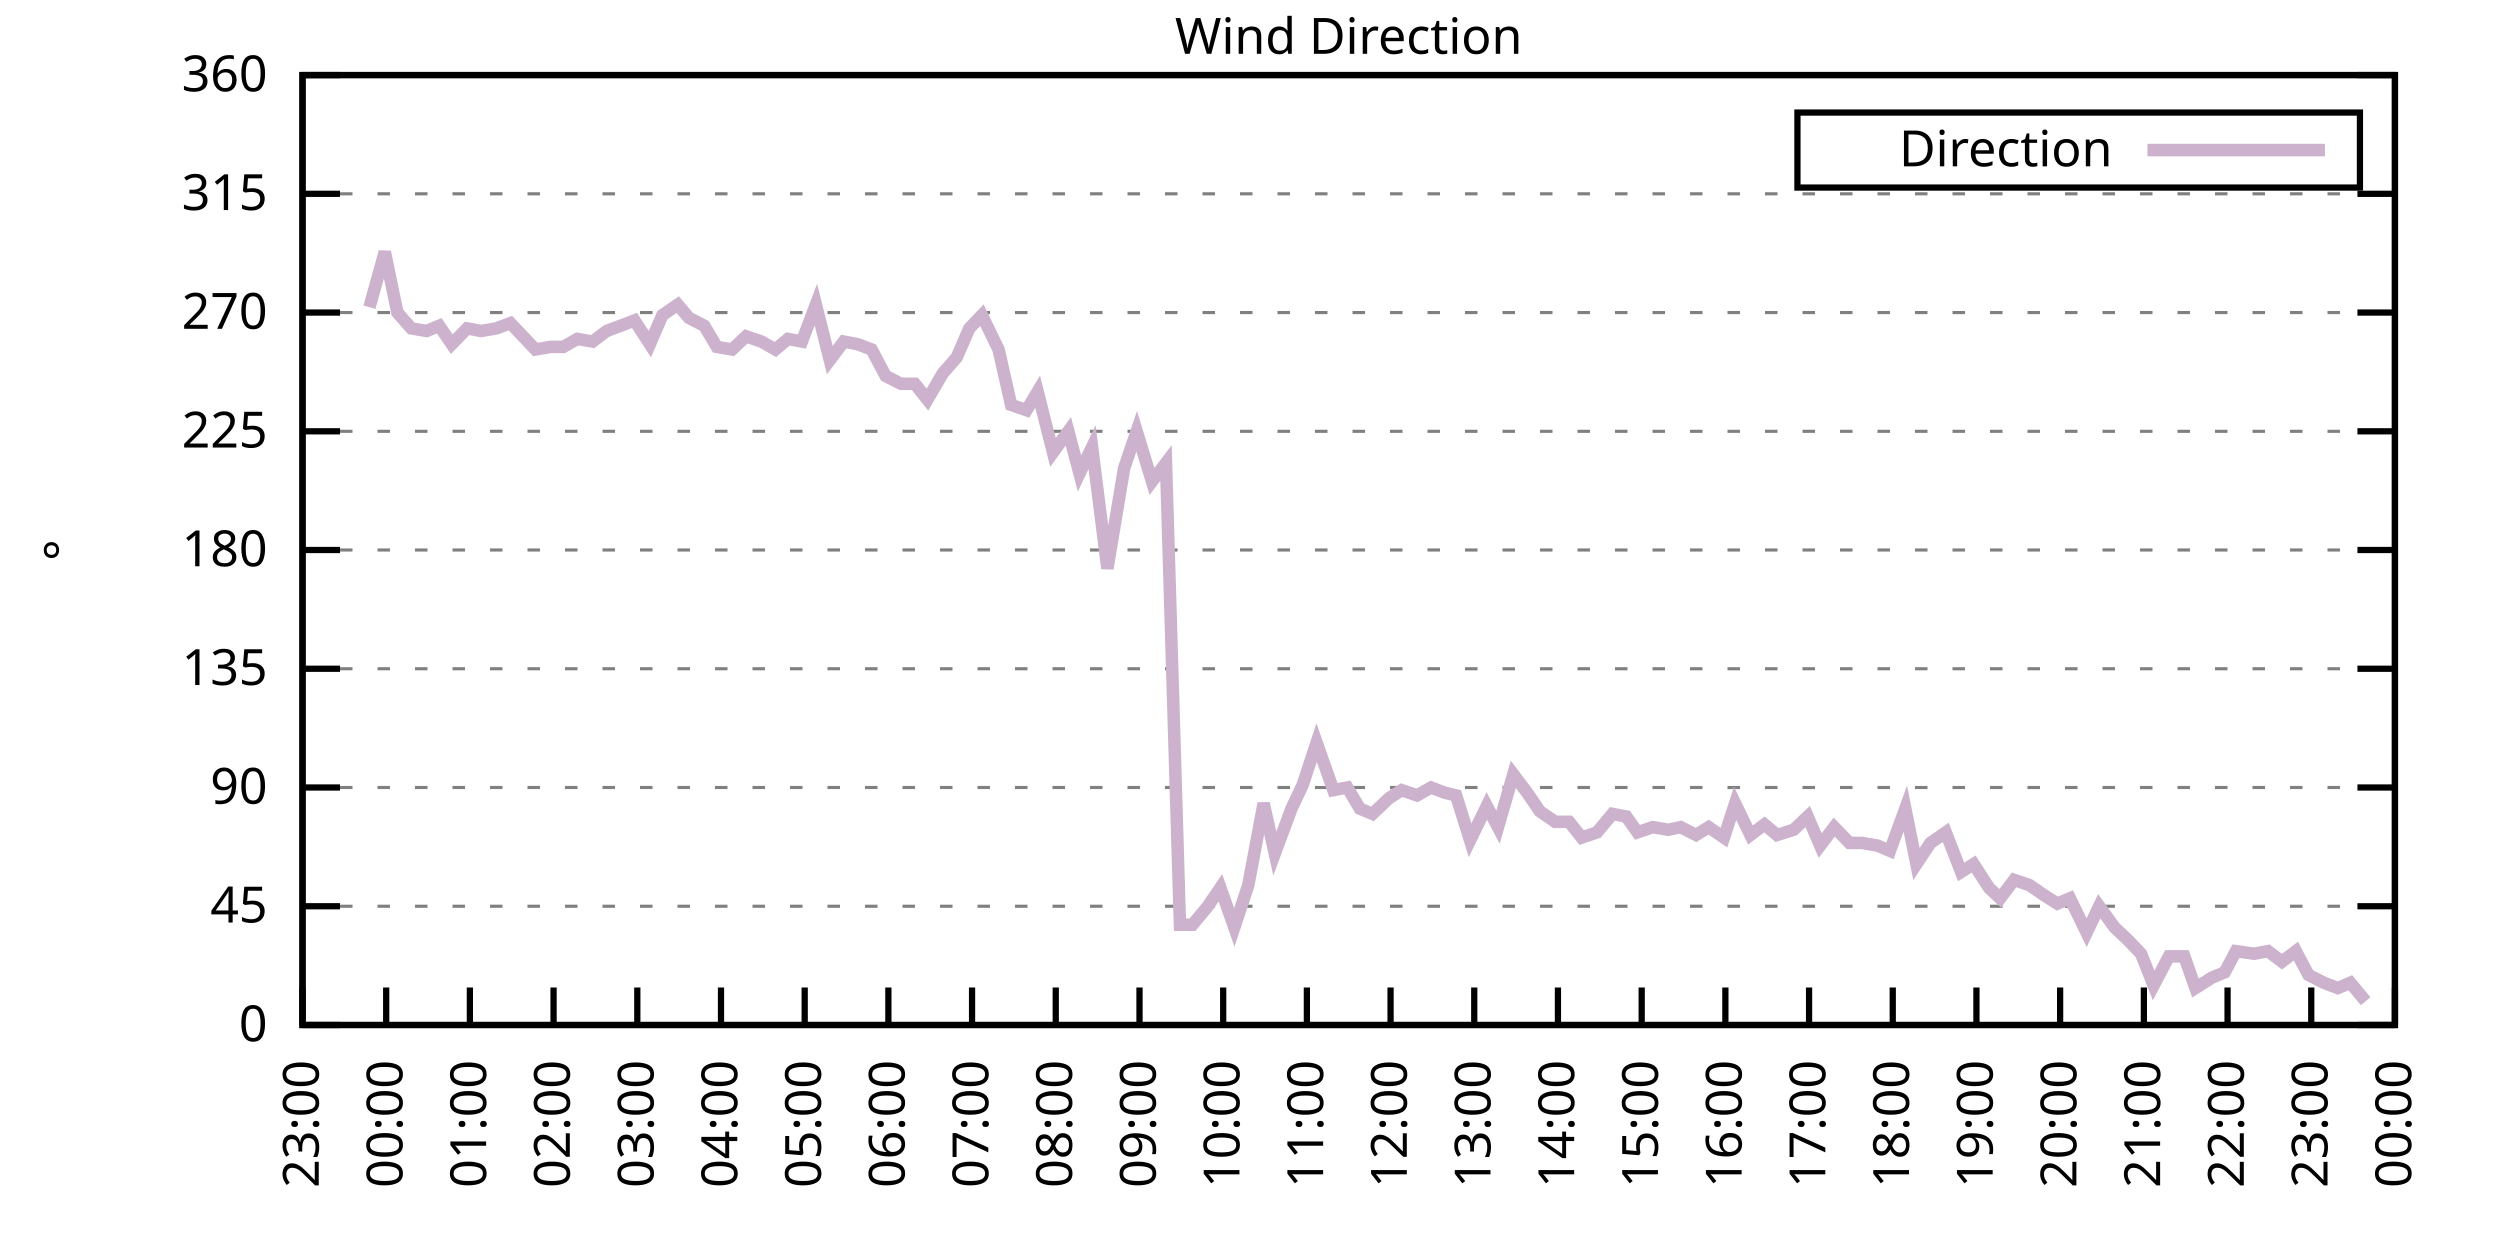
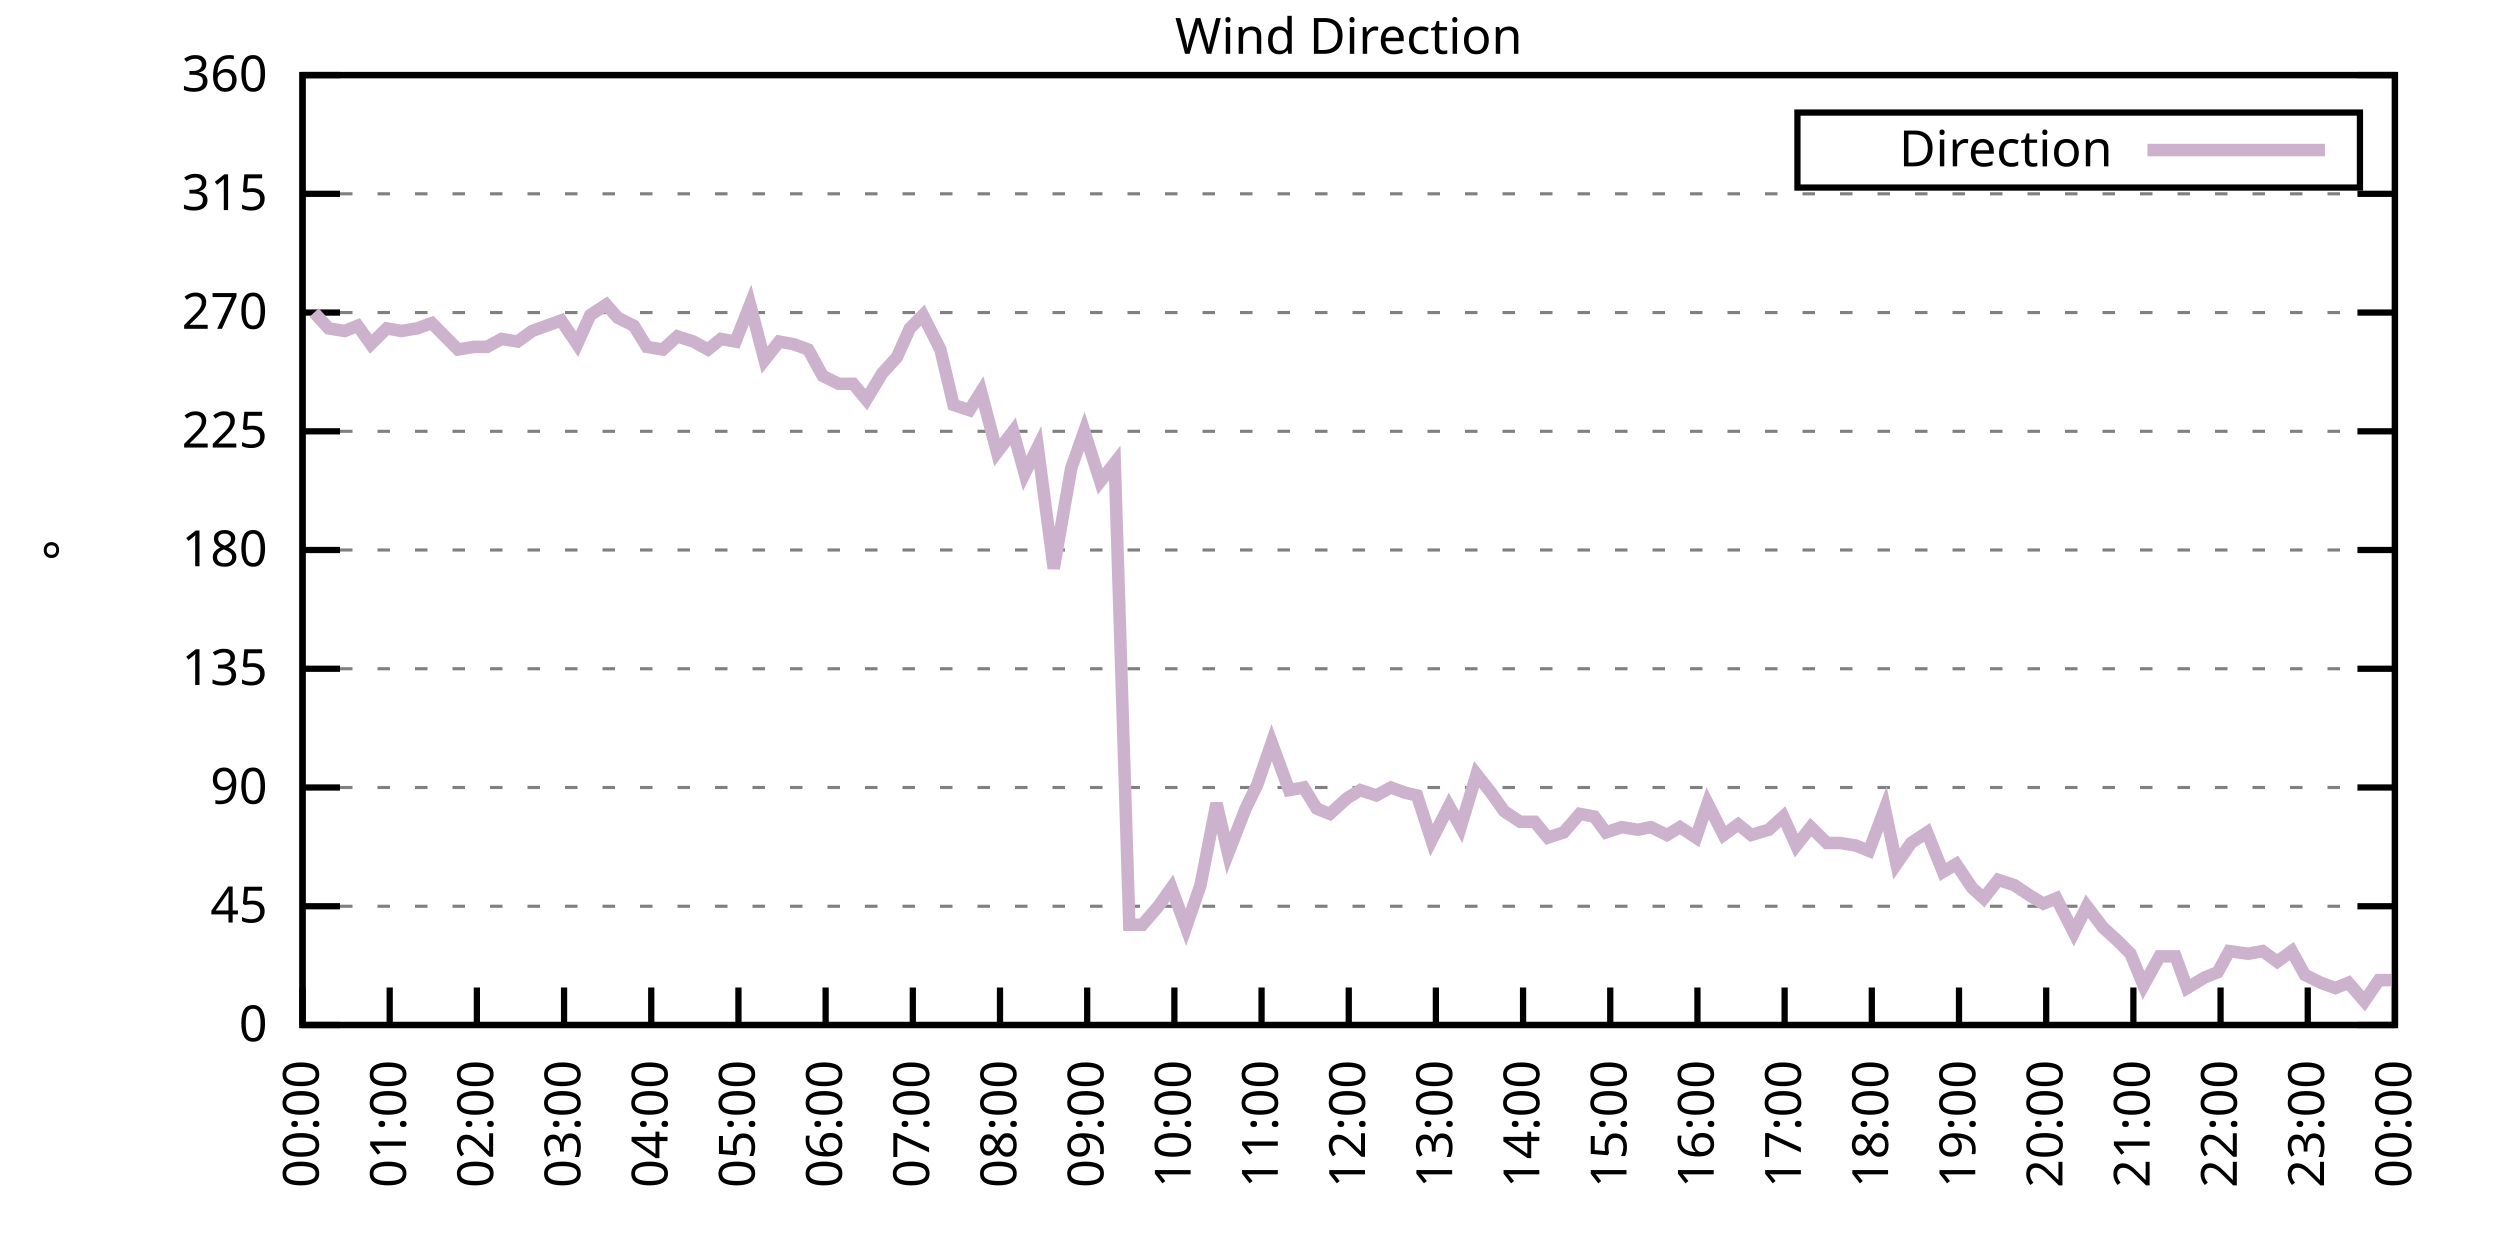
<svg xmlns="http://www.w3.org/2000/svg" xmlns:xlink="http://www.w3.org/1999/xlink" width="400" height="200" viewBox="0 0 400 200">
  <g id="gnuplot_canvas">
    <rect x="0" y="0" width="400" height="200" fill="none" />
    <defs>
      <circle id="gpDot" r="0.5" stroke-width="0.5" stroke="currentColor" />
      <path id="gpPt0" stroke-width="0.333" stroke="currentColor" d="M-1,0 h2 M0,-1 v2" />
      <path id="gpPt1" stroke-width="0.333" stroke="currentColor" d="M-1,-1 L1,1 M1,-1 L-1,1" />
      <path id="gpPt2" stroke-width="0.333" stroke="currentColor" d="M-1,0 L1,0 M0,-1 L0,1 M-1,-1 L1,1 M-1,1 L1,-1" />
      <rect id="gpPt3" stroke-width="0.333" stroke="currentColor" x="-1" y="-1" width="2" height="2" />
      <rect id="gpPt4" stroke-width="0.333" stroke="currentColor" fill="currentColor" x="-1" y="-1" width="2" height="2" />
      <circle id="gpPt5" stroke-width="0.333" stroke="currentColor" cx="0" cy="0" r="1" />
      <use xlink:href="#gpPt5" id="gpPt6" fill="currentColor" stroke="none" />
      <path id="gpPt7" stroke-width="0.333" stroke="currentColor" d="M0,-1.33 L-1.33,0.67 L1.33,0.67 z" />
      <use xlink:href="#gpPt7" id="gpPt8" fill="currentColor" stroke="none" />
      <use xlink:href="#gpPt7" id="gpPt9" stroke="currentColor" transform="rotate(180)" />
      <use xlink:href="#gpPt9" id="gpPt10" fill="currentColor" stroke="none" />
      <use xlink:href="#gpPt3" id="gpPt11" stroke="currentColor" transform="rotate(45)" />
      <use xlink:href="#gpPt11" id="gpPt12" fill="currentColor" stroke="none" />
      <path id="gpPt13" stroke-width="0.333" stroke="currentColor" d="M0,1.330 L1.265,0.411 L0.782,-1.067 L-0.782,-1.076 L-1.265,0.411 z" />
      <use xlink:href="#gpPt13" id="gpPt14" fill="currentColor" stroke="none" />
      <filter id="textbox" filterUnits="objectBoundingBox" x="0" y="0" height="1" width="1">
        <feFlood flood-color="white" flood-opacity="1" result="bgnd" />
        <feComposite in="SourceGraphic" in2="bgnd" operator="atop" />
      </filter>
      <filter id="greybox" filterUnits="objectBoundingBox" x="0" y="0" height="1" width="1">
        <feFlood flood-color="lightgrey" flood-opacity="1" result="grey" />
        <feComposite in="SourceGraphic" in2="grey" operator="atop" />
      </filter>
    </defs>
    <g fill="none" color="white" stroke="currentColor" stroke-width="1.00" stroke-linecap="butt" stroke-linejoin="miter">
</g>
    <g fill="none" color="black" stroke="currentColor" stroke-width="1.00" stroke-linecap="butt" stroke-linejoin="miter">
      <g stroke="none" shape-rendering="crispEdges">
        <polygon fill="rgb(255, 255, 255)" points="48.40,164.00 383.18,164.00 383.18,12.02 48.40,12.02 " />
      </g>
    </g>
    <g fill="none" color="black" stroke="currentColor" stroke-width="1.00" stroke-linecap="butt" stroke-linejoin="miter">
</g>
    <g fill="none" color="black" stroke="black" stroke-width="0.50" stroke-linecap="butt" stroke-linejoin="miter">
</g>
    <g fill="none" color="gray" stroke="currentColor" stroke-width="0.50" stroke-linecap="butt" stroke-linejoin="miter">
      <path stroke="gray" stroke-dasharray="2,4" class="gridline" d="M48.40,164.00 L383.19,164.00  " />
    </g>
    <g fill="none" color="gray" stroke="gray" stroke-width="1.00" stroke-linecap="butt" stroke-linejoin="miter">
</g>
    <g fill="none" color="black" stroke="currentColor" stroke-width="1.00" stroke-linecap="butt" stroke-linejoin="miter">
      <path stroke="black" d="M48.40,164.00 L54.40,164.00 M383.19,164.00 L377.19,164.00  " />
      <g transform="translate(42.80,166.60)" stroke="none" fill="black" font-family="Sans" font-size="8.00" text-anchor="end">
        <text>
          <tspan font-family="Sans"> 0</tspan>
        </text>
      </g>
    </g>
    <g fill="none" color="black" stroke="currentColor" stroke-width="1.00" stroke-linecap="butt" stroke-linejoin="miter">
</g>
    <g fill="none" color="black" stroke="black" stroke-width="0.50" stroke-linecap="butt" stroke-linejoin="miter">
</g>
    <g fill="none" color="gray" stroke="currentColor" stroke-width="0.50" stroke-linecap="butt" stroke-linejoin="miter">
      <path stroke="gray" stroke-dasharray="2,4" class="gridline" d="M48.40,145.00 L383.19,145.00  " />
    </g>
    <g fill="none" color="gray" stroke="gray" stroke-width="1.00" stroke-linecap="butt" stroke-linejoin="miter">
</g>
    <g fill="none" color="black" stroke="currentColor" stroke-width="1.00" stroke-linecap="butt" stroke-linejoin="miter">
      <path stroke="black" d="M48.40,145.00 L54.40,145.00 M383.19,145.00 L377.19,145.00  " />
      <g transform="translate(42.80,147.60)" stroke="none" fill="black" font-family="Sans" font-size="8.00" text-anchor="end">
        <text>
          <tspan font-family="Sans"> 45</tspan>
        </text>
      </g>
    </g>
    <g fill="none" color="black" stroke="currentColor" stroke-width="1.00" stroke-linecap="butt" stroke-linejoin="miter">
</g>
    <g fill="none" color="black" stroke="black" stroke-width="0.50" stroke-linecap="butt" stroke-linejoin="miter">
</g>
    <g fill="none" color="gray" stroke="currentColor" stroke-width="0.50" stroke-linecap="butt" stroke-linejoin="miter">
      <path stroke="gray" stroke-dasharray="2,4" class="gridline" d="M48.40,126.00 L383.19,126.00  " />
    </g>
    <g fill="none" color="gray" stroke="gray" stroke-width="1.00" stroke-linecap="butt" stroke-linejoin="miter">
</g>
    <g fill="none" color="black" stroke="currentColor" stroke-width="1.00" stroke-linecap="butt" stroke-linejoin="miter">
      <path stroke="black" d="M48.40,126.00 L54.40,126.00 M383.19,126.00 L377.19,126.00  " />
      <g transform="translate(42.80,128.60)" stroke="none" fill="black" font-family="Sans" font-size="8.00" text-anchor="end">
        <text>
          <tspan font-family="Sans"> 90</tspan>
        </text>
      </g>
    </g>
    <g fill="none" color="black" stroke="currentColor" stroke-width="1.00" stroke-linecap="butt" stroke-linejoin="miter">
</g>
    <g fill="none" color="black" stroke="black" stroke-width="0.50" stroke-linecap="butt" stroke-linejoin="miter">
</g>
    <g fill="none" color="gray" stroke="currentColor" stroke-width="0.50" stroke-linecap="butt" stroke-linejoin="miter">
      <path stroke="gray" stroke-dasharray="2,4" class="gridline" d="M48.40,107.00 L383.19,107.00  " />
    </g>
    <g fill="none" color="gray" stroke="gray" stroke-width="1.00" stroke-linecap="butt" stroke-linejoin="miter">
</g>
    <g fill="none" color="black" stroke="currentColor" stroke-width="1.00" stroke-linecap="butt" stroke-linejoin="miter">
      <path stroke="black" d="M48.40,107.00 L54.40,107.00 M383.19,107.00 L377.19,107.00  " />
      <g transform="translate(42.80,109.60)" stroke="none" fill="black" font-family="Sans" font-size="8.00" text-anchor="end">
        <text>
          <tspan font-family="Sans"> 135</tspan>
        </text>
      </g>
    </g>
    <g fill="none" color="black" stroke="currentColor" stroke-width="1.00" stroke-linecap="butt" stroke-linejoin="miter">
</g>
    <g fill="none" color="black" stroke="black" stroke-width="0.50" stroke-linecap="butt" stroke-linejoin="miter">
</g>
    <g fill="none" color="gray" stroke="currentColor" stroke-width="0.50" stroke-linecap="butt" stroke-linejoin="miter">
      <path stroke="gray" stroke-dasharray="2,4" class="gridline" d="M48.40,88.00 L383.19,88.00  " />
    </g>
    <g fill="none" color="gray" stroke="gray" stroke-width="1.00" stroke-linecap="butt" stroke-linejoin="miter">
</g>
    <g fill="none" color="black" stroke="currentColor" stroke-width="1.00" stroke-linecap="butt" stroke-linejoin="miter">
      <path stroke="black" d="M48.40,88.00 L54.40,88.00 M383.19,88.00 L377.19,88.00  " />
      <g transform="translate(42.80,90.60)" stroke="none" fill="black" font-family="Sans" font-size="8.00" text-anchor="end">
        <text>
          <tspan font-family="Sans"> 180</tspan>
        </text>
      </g>
    </g>
    <g fill="none" color="black" stroke="currentColor" stroke-width="1.00" stroke-linecap="butt" stroke-linejoin="miter">
</g>
    <g fill="none" color="black" stroke="black" stroke-width="0.50" stroke-linecap="butt" stroke-linejoin="miter">
</g>
    <g fill="none" color="gray" stroke="currentColor" stroke-width="0.50" stroke-linecap="butt" stroke-linejoin="miter">
      <path stroke="gray" stroke-dasharray="2,4" class="gridline" d="M48.40,69.01 L383.19,69.01  " />
    </g>
    <g fill="none" color="gray" stroke="gray" stroke-width="1.00" stroke-linecap="butt" stroke-linejoin="miter">
</g>
    <g fill="none" color="black" stroke="currentColor" stroke-width="1.00" stroke-linecap="butt" stroke-linejoin="miter">
      <path stroke="black" d="M48.40,69.01 L54.40,69.01 M383.19,69.01 L377.19,69.01  " />
      <g transform="translate(42.80,71.61)" stroke="none" fill="black" font-family="Sans" font-size="8.00" text-anchor="end">
        <text>
          <tspan font-family="Sans"> 225</tspan>
        </text>
      </g>
    </g>
    <g fill="none" color="black" stroke="currentColor" stroke-width="1.00" stroke-linecap="butt" stroke-linejoin="miter">
</g>
    <g fill="none" color="black" stroke="black" stroke-width="0.50" stroke-linecap="butt" stroke-linejoin="miter">
</g>
    <g fill="none" color="gray" stroke="currentColor" stroke-width="0.50" stroke-linecap="butt" stroke-linejoin="miter">
      <path stroke="gray" stroke-dasharray="2,4" class="gridline" d="M48.40,50.01 L383.19,50.01  " />
    </g>
    <g fill="none" color="gray" stroke="gray" stroke-width="1.00" stroke-linecap="butt" stroke-linejoin="miter">
</g>
    <g fill="none" color="black" stroke="currentColor" stroke-width="1.00" stroke-linecap="butt" stroke-linejoin="miter">
      <path stroke="black" d="M48.40,50.01 L54.40,50.01 M383.19,50.01 L377.19,50.01  " />
      <g transform="translate(42.80,52.61)" stroke="none" fill="black" font-family="Sans" font-size="8.00" text-anchor="end">
        <text>
          <tspan font-family="Sans"> 270</tspan>
        </text>
      </g>
    </g>
    <g fill="none" color="black" stroke="currentColor" stroke-width="1.00" stroke-linecap="butt" stroke-linejoin="miter">
</g>
    <g fill="none" color="black" stroke="black" stroke-width="0.50" stroke-linecap="butt" stroke-linejoin="miter">
</g>
    <g fill="none" color="gray" stroke="currentColor" stroke-width="0.50" stroke-linecap="butt" stroke-linejoin="miter">
      <path stroke="gray" stroke-dasharray="2,4" class="gridline" d="M48.40,31.01 L383.19,31.01  " />
    </g>
    <g fill="none" color="gray" stroke="gray" stroke-width="1.00" stroke-linecap="butt" stroke-linejoin="miter">
</g>
    <g fill="none" color="black" stroke="currentColor" stroke-width="1.00" stroke-linecap="butt" stroke-linejoin="miter">
      <path stroke="black" d="M48.40,31.01 L54.40,31.01 M383.19,31.01 L377.19,31.01  " />
      <g transform="translate(42.80,33.61)" stroke="none" fill="black" font-family="Sans" font-size="8.00" text-anchor="end">
        <text>
          <tspan font-family="Sans"> 315</tspan>
        </text>
      </g>
    </g>
    <g fill="none" color="black" stroke="currentColor" stroke-width="1.00" stroke-linecap="butt" stroke-linejoin="miter">
</g>
    <g fill="none" color="black" stroke="black" stroke-width="0.50" stroke-linecap="butt" stroke-linejoin="miter">
</g>
    <g fill="none" color="gray" stroke="currentColor" stroke-width="0.50" stroke-linecap="butt" stroke-linejoin="miter">
      <path stroke="gray" stroke-dasharray="2,4" class="gridline" d="M48.40,12.01 L383.19,12.01  " />
    </g>
    <g fill="none" color="gray" stroke="gray" stroke-width="1.00" stroke-linecap="butt" stroke-linejoin="miter">
</g>
    <g fill="none" color="black" stroke="currentColor" stroke-width="1.00" stroke-linecap="butt" stroke-linejoin="miter">
      <path stroke="black" d="M48.40,12.01 L54.40,12.01 M383.19,12.01 L377.19,12.01  " />
      <g transform="translate(42.80,14.61)" stroke="none" fill="black" font-family="Sans" font-size="8.00" text-anchor="end">
        <text>
          <tspan font-family="Sans"> 360</tspan>
        </text>
      </g>
    </g>
    <g fill="none" color="black" stroke="currentColor" stroke-width="1.00" stroke-linecap="butt" stroke-linejoin="miter">
      <path stroke="black" d="M48.40,164.00 L48.40,158.00  " />
      <g transform="translate(51.00,169.60) rotate(270.00)" stroke="none" fill="black" font-family="Sans" font-size="8.00" text-anchor="end">
        <text>
-           <tspan font-family="Sans">23:00</tspan>
-         </text>
-       </g>
-     </g>
-     <g fill="none" color="black" stroke="currentColor" stroke-width="1.00" stroke-linecap="butt" stroke-linejoin="miter">
-       <path stroke="black" d="M61.79,164.00 L61.79,158.00  " />
-       <g transform="translate(64.39,169.60) rotate(270.00)" stroke="none" fill="black" font-family="Sans" font-size="8.00" text-anchor="end">
-         <text>
          <tspan font-family="Sans">00:00</tspan>
        </text>
      </g>
    </g>
    <g fill="none" color="black" stroke="currentColor" stroke-width="1.00" stroke-linecap="butt" stroke-linejoin="miter">
-       <path stroke="black" d="M75.18,164.00 L75.18,158.00  " />
-       <g transform="translate(77.78,169.60) rotate(270.00)" stroke="none" fill="black" font-family="Sans" font-size="8.00" text-anchor="end">
+       <path stroke="black" d="M62.35,164.00 L62.35,158.00  " />
+       <g transform="translate(64.95,169.60) rotate(270.00)" stroke="none" fill="black" font-family="Sans" font-size="8.00" text-anchor="end">
        <text>
          <tspan font-family="Sans">01:00</tspan>
        </text>
      </g>
    </g>
    <g fill="none" color="black" stroke="currentColor" stroke-width="1.00" stroke-linecap="butt" stroke-linejoin="miter">
-       <path stroke="black" d="M88.57,164.00 L88.57,158.00  " />
-       <g transform="translate(91.17,169.60) rotate(270.00)" stroke="none" fill="black" font-family="Sans" font-size="8.00" text-anchor="end">
+       <path stroke="black" d="M76.30,164.00 L76.30,158.00  " />
+       <g transform="translate(78.90,169.60) rotate(270.00)" stroke="none" fill="black" font-family="Sans" font-size="8.00" text-anchor="end">
        <text>
          <tspan font-family="Sans">02:00</tspan>
        </text>
      </g>
    </g>
    <g fill="none" color="black" stroke="currentColor" stroke-width="1.00" stroke-linecap="butt" stroke-linejoin="miter">
-       <path stroke="black" d="M101.97,164.00 L101.97,158.00  " />
-       <g transform="translate(104.57,169.60) rotate(270.00)" stroke="none" fill="black" font-family="Sans" font-size="8.00" text-anchor="end">
+       <path stroke="black" d="M90.25,164.00 L90.25,158.00  " />
+       <g transform="translate(92.85,169.60) rotate(270.00)" stroke="none" fill="black" font-family="Sans" font-size="8.00" text-anchor="end">
        <text>
          <tspan font-family="Sans">03:00</tspan>
        </text>
      </g>
    </g>
    <g fill="none" color="black" stroke="currentColor" stroke-width="1.00" stroke-linecap="butt" stroke-linejoin="miter">
-       <path stroke="black" d="M115.36,164.00 L115.36,158.00  " />
-       <g transform="translate(117.96,169.60) rotate(270.00)" stroke="none" fill="black" font-family="Sans" font-size="8.00" text-anchor="end">
+       <path stroke="black" d="M104.20,164.00 L104.20,158.00  " />
+       <g transform="translate(106.80,169.60) rotate(270.00)" stroke="none" fill="black" font-family="Sans" font-size="8.00" text-anchor="end">
        <text>
          <tspan font-family="Sans">04:00</tspan>
        </text>
      </g>
    </g>
    <g fill="none" color="black" stroke="currentColor" stroke-width="1.00" stroke-linecap="butt" stroke-linejoin="miter">
-       <path stroke="black" d="M128.75,164.00 L128.75,158.00  " />
-       <g transform="translate(131.35,169.60) rotate(270.00)" stroke="none" fill="black" font-family="Sans" font-size="8.00" text-anchor="end">
+       <path stroke="black" d="M118.15,164.00 L118.15,158.00  " />
+       <g transform="translate(120.75,169.60) rotate(270.00)" stroke="none" fill="black" font-family="Sans" font-size="8.00" text-anchor="end">
        <text>
          <tspan font-family="Sans">05:00</tspan>
        </text>
      </g>
    </g>
    <g fill="none" color="black" stroke="currentColor" stroke-width="1.00" stroke-linecap="butt" stroke-linejoin="miter">
-       <path stroke="black" d="M142.14,164.00 L142.14,158.00  " />
-       <g transform="translate(144.74,169.60) rotate(270.00)" stroke="none" fill="black" font-family="Sans" font-size="8.00" text-anchor="end">
+       <path stroke="black" d="M132.10,164.00 L132.10,158.00  " />
+       <g transform="translate(134.70,169.60) rotate(270.00)" stroke="none" fill="black" font-family="Sans" font-size="8.00" text-anchor="end">
        <text>
          <tspan font-family="Sans">06:00</tspan>
        </text>
      </g>
    </g>
    <g fill="none" color="black" stroke="currentColor" stroke-width="1.00" stroke-linecap="butt" stroke-linejoin="miter">
-       <path stroke="black" d="M155.53,164.00 L155.53,158.00  " />
-       <g transform="translate(158.13,169.60) rotate(270.00)" stroke="none" fill="black" font-family="Sans" font-size="8.00" text-anchor="end">
+       <path stroke="black" d="M146.05,164.00 L146.05,158.00  " />
+       <g transform="translate(148.65,169.60) rotate(270.00)" stroke="none" fill="black" font-family="Sans" font-size="8.00" text-anchor="end">
        <text>
          <tspan font-family="Sans">07:00</tspan>
        </text>
      </g>
    </g>
    <g fill="none" color="black" stroke="currentColor" stroke-width="1.00" stroke-linecap="butt" stroke-linejoin="miter">
-       <path stroke="black" d="M168.92,164.00 L168.92,158.00  " />
-       <g transform="translate(171.52,169.60) rotate(270.00)" stroke="none" fill="black" font-family="Sans" font-size="8.00" text-anchor="end">
+       <path stroke="black" d="M160.00,164.00 L160.00,158.00  " />
+       <g transform="translate(162.60,169.60) rotate(270.00)" stroke="none" fill="black" font-family="Sans" font-size="8.00" text-anchor="end">
        <text>
          <tspan font-family="Sans">08:00</tspan>
        </text>
      </g>
    </g>
    <g fill="none" color="black" stroke="currentColor" stroke-width="1.00" stroke-linecap="butt" stroke-linejoin="miter">
-       <path stroke="black" d="M182.32,164.00 L182.32,158.00  " />
-       <g transform="translate(184.92,169.60) rotate(270.00)" stroke="none" fill="black" font-family="Sans" font-size="8.00" text-anchor="end">
+       <path stroke="black" d="M173.95,164.00 L173.95,158.00  " />
+       <g transform="translate(176.55,169.60) rotate(270.00)" stroke="none" fill="black" font-family="Sans" font-size="8.00" text-anchor="end">
        <text>
          <tspan font-family="Sans">09:00</tspan>
        </text>
      </g>
    </g>
    <g fill="none" color="black" stroke="currentColor" stroke-width="1.00" stroke-linecap="butt" stroke-linejoin="miter">
-       <path stroke="black" d="M195.71,164.00 L195.71,158.00  " />
-       <g transform="translate(198.31,169.60) rotate(270.00)" stroke="none" fill="black" font-family="Sans" font-size="8.00" text-anchor="end">
+       <path stroke="black" d="M187.90,164.00 L187.90,158.00  " />
+       <g transform="translate(190.50,169.60) rotate(270.00)" stroke="none" fill="black" font-family="Sans" font-size="8.00" text-anchor="end">
        <text>
          <tspan font-family="Sans">10:00</tspan>
        </text>
      </g>
    </g>
    <g fill="none" color="black" stroke="currentColor" stroke-width="1.00" stroke-linecap="butt" stroke-linejoin="miter">
-       <path stroke="black" d="M209.10,164.00 L209.10,158.00  " />
-       <g transform="translate(211.70,169.60) rotate(270.00)" stroke="none" fill="black" font-family="Sans" font-size="8.00" text-anchor="end">
+       <path stroke="black" d="M201.85,164.00 L201.85,158.00  " />
+       <g transform="translate(204.45,169.60) rotate(270.00)" stroke="none" fill="black" font-family="Sans" font-size="8.00" text-anchor="end">
        <text>
          <tspan font-family="Sans">11:00</tspan>
        </text>
      </g>
    </g>
    <g fill="none" color="black" stroke="currentColor" stroke-width="1.00" stroke-linecap="butt" stroke-linejoin="miter">
-       <path stroke="black" d="M222.49,164.00 L222.49,158.00  " />
-       <g transform="translate(225.09,169.60) rotate(270.00)" stroke="none" fill="black" font-family="Sans" font-size="8.00" text-anchor="end">
+       <path stroke="black" d="M215.80,164.00 L215.80,158.00  " />
+       <g transform="translate(218.40,169.60) rotate(270.00)" stroke="none" fill="black" font-family="Sans" font-size="8.00" text-anchor="end">
        <text>
          <tspan font-family="Sans">12:00</tspan>
        </text>
      </g>
    </g>
    <g fill="none" color="black" stroke="currentColor" stroke-width="1.00" stroke-linecap="butt" stroke-linejoin="miter">
-       <path stroke="black" d="M235.88,164.00 L235.88,158.00  " />
-       <g transform="translate(238.48,169.60) rotate(270.00)" stroke="none" fill="black" font-family="Sans" font-size="8.00" text-anchor="end">
+       <path stroke="black" d="M229.74,164.00 L229.74,158.00  " />
+       <g transform="translate(232.34,169.60) rotate(270.00)" stroke="none" fill="black" font-family="Sans" font-size="8.00" text-anchor="end">
        <text>
          <tspan font-family="Sans">13:00</tspan>
        </text>
      </g>
    </g>
    <g fill="none" color="black" stroke="currentColor" stroke-width="1.00" stroke-linecap="butt" stroke-linejoin="miter">
-       <path stroke="black" d="M249.27,164.00 L249.27,158.00  " />
-       <g transform="translate(251.87,169.60) rotate(270.00)" stroke="none" fill="black" font-family="Sans" font-size="8.00" text-anchor="end">
+       <path stroke="black" d="M243.69,164.00 L243.69,158.00  " />
+       <g transform="translate(246.29,169.60) rotate(270.00)" stroke="none" fill="black" font-family="Sans" font-size="8.00" text-anchor="end">
        <text>
          <tspan font-family="Sans">14:00</tspan>
        </text>
      </g>
    </g>
    <g fill="none" color="black" stroke="currentColor" stroke-width="1.00" stroke-linecap="butt" stroke-linejoin="miter">
-       <path stroke="black" d="M262.67,164.00 L262.67,158.00  " />
-       <g transform="translate(265.27,169.60) rotate(270.00)" stroke="none" fill="black" font-family="Sans" font-size="8.00" text-anchor="end">
+       <path stroke="black" d="M257.64,164.00 L257.64,158.00  " />
+       <g transform="translate(260.24,169.60) rotate(270.00)" stroke="none" fill="black" font-family="Sans" font-size="8.00" text-anchor="end">
        <text>
          <tspan font-family="Sans">15:00</tspan>
        </text>
      </g>
    </g>
    <g fill="none" color="black" stroke="currentColor" stroke-width="1.00" stroke-linecap="butt" stroke-linejoin="miter">
-       <path stroke="black" d="M276.06,164.00 L276.06,158.00  " />
-       <g transform="translate(278.66,169.60) rotate(270.00)" stroke="none" fill="black" font-family="Sans" font-size="8.00" text-anchor="end">
+       <path stroke="black" d="M271.59,164.00 L271.59,158.00  " />
+       <g transform="translate(274.19,169.60) rotate(270.00)" stroke="none" fill="black" font-family="Sans" font-size="8.00" text-anchor="end">
        <text>
          <tspan font-family="Sans">16:00</tspan>
        </text>
      </g>
    </g>
    <g fill="none" color="black" stroke="currentColor" stroke-width="1.00" stroke-linecap="butt" stroke-linejoin="miter">
-       <path stroke="black" d="M289.45,164.00 L289.45,158.00  " />
-       <g transform="translate(292.05,169.60) rotate(270.00)" stroke="none" fill="black" font-family="Sans" font-size="8.00" text-anchor="end">
+       <path stroke="black" d="M285.54,164.00 L285.54,158.00  " />
+       <g transform="translate(288.14,169.60) rotate(270.00)" stroke="none" fill="black" font-family="Sans" font-size="8.00" text-anchor="end">
        <text>
          <tspan font-family="Sans">17:00</tspan>
        </text>
      </g>
    </g>
    <g fill="none" color="black" stroke="currentColor" stroke-width="1.00" stroke-linecap="butt" stroke-linejoin="miter">
-       <path stroke="black" d="M302.84,164.00 L302.84,158.00  " />
-       <g transform="translate(305.44,169.60) rotate(270.00)" stroke="none" fill="black" font-family="Sans" font-size="8.00" text-anchor="end">
+       <path stroke="black" d="M299.49,164.00 L299.49,158.00  " />
+       <g transform="translate(302.09,169.60) rotate(270.00)" stroke="none" fill="black" font-family="Sans" font-size="8.00" text-anchor="end">
        <text>
          <tspan font-family="Sans">18:00</tspan>
        </text>
      </g>
    </g>
    <g fill="none" color="black" stroke="currentColor" stroke-width="1.00" stroke-linecap="butt" stroke-linejoin="miter">
-       <path stroke="black" d="M316.23,164.00 L316.23,158.00  " />
-       <g transform="translate(318.83,169.60) rotate(270.00)" stroke="none" fill="black" font-family="Sans" font-size="8.00" text-anchor="end">
+       <path stroke="black" d="M313.44,164.00 L313.44,158.00  " />
+       <g transform="translate(316.04,169.60) rotate(270.00)" stroke="none" fill="black" font-family="Sans" font-size="8.00" text-anchor="end">
        <text>
          <tspan font-family="Sans">19:00</tspan>
        </text>
      </g>
    </g>
    <g fill="none" color="black" stroke="currentColor" stroke-width="1.00" stroke-linecap="butt" stroke-linejoin="miter">
-       <path stroke="black" d="M329.62,164.00 L329.62,158.00  " />
-       <g transform="translate(332.22,169.60) rotate(270.00)" stroke="none" fill="black" font-family="Sans" font-size="8.00" text-anchor="end">
+       <path stroke="black" d="M327.39,164.00 L327.39,158.00  " />
+       <g transform="translate(329.99,169.60) rotate(270.00)" stroke="none" fill="black" font-family="Sans" font-size="8.00" text-anchor="end">
        <text>
          <tspan font-family="Sans">20:00</tspan>
        </text>
      </g>
    </g>
    <g fill="none" color="black" stroke="currentColor" stroke-width="1.00" stroke-linecap="butt" stroke-linejoin="miter">
-       <path stroke="black" d="M343.02,164.00 L343.02,158.00  " />
-       <g transform="translate(345.62,169.60) rotate(270.00)" stroke="none" fill="black" font-family="Sans" font-size="8.00" text-anchor="end">
+       <path stroke="black" d="M341.34,164.00 L341.34,158.00  " />
+       <g transform="translate(343.94,169.60) rotate(270.00)" stroke="none" fill="black" font-family="Sans" font-size="8.00" text-anchor="end">
        <text>
          <tspan font-family="Sans">21:00</tspan>
        </text>
      </g>
    </g>
    <g fill="none" color="black" stroke="currentColor" stroke-width="1.00" stroke-linecap="butt" stroke-linejoin="miter">
-       <path stroke="black" d="M356.41,164.00 L356.41,158.00  " />
-       <g transform="translate(359.01,169.60) rotate(270.00)" stroke="none" fill="black" font-family="Sans" font-size="8.00" text-anchor="end">
+       <path stroke="black" d="M355.29,164.00 L355.29,158.00  " />
+       <g transform="translate(357.89,169.60) rotate(270.00)" stroke="none" fill="black" font-family="Sans" font-size="8.00" text-anchor="end">
        <text>
          <tspan font-family="Sans">22:00</tspan>
        </text>
      </g>
    </g>
    <g fill="none" color="black" stroke="currentColor" stroke-width="1.00" stroke-linecap="butt" stroke-linejoin="miter">
-       <path stroke="black" d="M369.80,164.00 L369.80,158.00  " />
-       <g transform="translate(372.40,169.60) rotate(270.00)" stroke="none" fill="black" font-family="Sans" font-size="8.00" text-anchor="end">
+       <path stroke="black" d="M369.24,164.00 L369.24,158.00  " />
+       <g transform="translate(371.84,169.60) rotate(270.00)" stroke="none" fill="black" font-family="Sans" font-size="8.00" text-anchor="end">
        <text>
          <tspan font-family="Sans">23:00</tspan>
        </text>
      </g>
    </g>
    <g fill="none" color="black" stroke="currentColor" stroke-width="1.00" stroke-linecap="butt" stroke-linejoin="miter">
      <path stroke="black" d="M383.19,164.00 L383.19,158.00  " />
      <g transform="translate(385.79,169.60) rotate(270.00)" stroke="none" fill="black" font-family="Sans" font-size="8.00" text-anchor="end">
        <text>
          <tspan font-family="Sans">00:00</tspan>
        </text>
      </g>
    </g>
    <g fill="none" color="black" stroke="currentColor" stroke-width="1.00" stroke-linecap="butt" stroke-linejoin="miter">
</g>
    <g fill="none" color="black" stroke="currentColor" stroke-width="1.00" stroke-linecap="butt" stroke-linejoin="miter">
      <path stroke="black" d="M48.40,12.01 L48.40,164.00 L383.19,164.00 L383.19,12.01 L48.40,12.01 Z  " />
    </g>
    <g fill="none" color="black" stroke="currentColor" stroke-width="1.00" stroke-linecap="butt" stroke-linejoin="miter">
</g>
    <g fill="none" color="black" stroke="currentColor" stroke-width="1.00" stroke-linecap="butt" stroke-linejoin="miter">
      <path stroke="black" d="M287.59,30.01 L287.59,18.01 L377.59,18.01 L377.59,30.01 L287.59,30.01 Z  " />
    </g>
    <g id="Wind_direction_plot_1">
      <g fill="none" color="white" stroke="black" stroke-width="2.00" stroke-linecap="butt" stroke-linejoin="miter">
</g>
      <g fill="none" color="black" stroke="currentColor" stroke-width="2.00" stroke-linecap="butt" stroke-linejoin="miter">
        <g transform="translate(337.99,26.61)" stroke="none" fill="black" font-family="Sans" font-size="8.00" text-anchor="end">
          <text>
            <tspan font-family="Sans">Direction</tspan>
          </text>
        </g>
      </g>
      <g fill="none" color="black" stroke="currentColor" stroke-width="2.00" stroke-linecap="butt" stroke-linejoin="miter">
-         <path stroke="rgb(204, 178, 204)" d="M343.59,24.01 L371.99,24.01 M59.11,49.16 L61.57,40.30 L63.58,50.01 L65.81,52.54 L68.26,52.96 L70.27,52.12   L72.28,55.07 L74.74,52.54 L76.97,52.96 L79.42,52.54 L81.66,51.70 L83.66,53.81 L85.67,55.92 L88.13,55.50   L90.14,55.50 L92.37,54.23 L94.82,54.65 L97.06,52.96 L99.29,52.12 L101.52,51.27 L103.98,55.07 L105.98,50.43   L108.44,48.74 L110.22,50.85 L112.68,52.12 L114.69,55.50 L117.14,55.92 L119.38,53.81 L121.83,54.65 L124.06,55.92   L126.07,54.23 L128.30,54.65 L130.54,48.74 L132.77,57.61 L135.00,54.65 L137.23,55.07 L139.46,55.92 L141.69,60.14   L144.15,61.41 L146.38,61.41 L148.39,63.94 L150.85,59.72 L153.08,57.18 L155.09,52.54 L157.10,50.43 L159.77,55.92   L161.78,64.78 L164.24,65.63 L166.02,62.67 L168.48,72.38 L170.93,69.01 L172.72,75.76 L174.73,71.54 L177.18,90.96   L179.86,74.92 L181.87,69.01 L184.32,77.03 L186.56,74.07 L188.79,147.96 L190.80,147.96 L193.25,145.00 L195.26,142.05   L197.49,148.38 L199.73,141.62 L202.18,128.54 L203.97,136.56 L206.64,129.38 L208.43,125.58 L210.66,118.83 L213.34,126.42   L215.57,126.00 L217.58,129.38 L219.59,130.22 L222.27,127.69 L224.28,126.42 L226.73,127.27 L228.96,126.00 L231.20,126.85   L232.98,127.27 L235.21,134.45 L237.89,128.96 L239.68,132.34 L242.13,123.89 L244.36,126.85 L246.37,129.80 L248.83,131.49   L251.06,131.49 L253.07,134.02 L255.52,133.18 L257.98,130.22 L260.21,130.65 L262.00,133.18 L264.45,132.34 L266.91,132.76   L268.92,132.34 L271.37,133.60 L273.38,132.34 L275.83,134.02 L277.62,128.54 L280.07,133.60 L282.31,131.91 L284.32,133.60   L286.99,132.76 L289.23,130.65 L291.23,135.29 L293.47,132.34 L295.92,134.87 L297.93,134.87 L300.39,135.29 L302.39,136.14   L304.85,129.38 L306.63,138.25 L308.87,134.87 L311.32,133.18 L313.78,139.51 L315.79,138.25 L318.24,142.05 L320.03,143.73   L322.26,140.78 L324.71,141.62 L327.17,143.31 L329.18,144.58 L331.19,143.73 L333.86,149.22 L335.87,145.00 L338.33,148.38   L340.56,150.49 L342.57,152.60 L344.58,157.67 L347.03,153.02 L349.49,153.02 L351.27,158.09 L353.95,156.40 L355.96,155.56   L357.75,152.18 L360.65,152.60 L362.88,152.18 L365.11,153.87 L367.34,152.18 L369.35,155.98 L371.81,157.24 L374.04,158.09   L376.05,157.24 L378.50,160.20  " />
+         <path stroke="rgb(204, 178, 204)" d="M343.59,24.01 L371.99,24.01 M50.26,50.01 L52.58,52.54 L55.14,52.96 L57.23,52.12 L59.33,55.07 L61.88,52.54   L64.21,52.96 L66.77,52.54 L69.09,51.70 L71.18,53.81 L73.28,55.92 L75.83,55.50 L77.93,55.50 L80.25,54.23   L82.81,54.65 L85.13,52.96 L87.46,52.12 L89.78,51.27 L92.34,55.07 L94.43,50.43 L96.99,48.74 L98.85,50.85   L101.41,52.12 L103.50,55.50 L106.06,55.92 L108.38,53.81 L110.94,54.65 L113.27,55.92 L115.36,54.23 L117.68,54.65   L120.01,48.74 L122.33,57.61 L124.66,54.65 L126.98,55.07 L129.31,55.92 L131.63,60.14 L134.19,61.41 L136.51,61.41   L138.61,63.94 L141.16,59.72 L143.49,57.18 L145.58,52.54 L147.67,50.43 L150.46,55.92 L152.56,64.78 L155.11,65.63   L156.97,62.67 L159.53,72.38 L162.09,69.01 L163.95,75.76 L166.04,71.54 L168.60,90.96 L171.39,74.92 L173.48,69.01   L176.04,77.03 L178.36,74.07 L180.69,147.96 L182.78,147.96 L185.34,145.00 L187.43,142.05 L189.76,148.38 L192.08,141.62   L194.64,128.54 L196.50,136.56 L199.29,129.38 L201.15,125.58 L203.47,118.83 L206.26,126.42 L208.59,126.00 L210.68,129.38   L212.77,130.22 L215.56,127.69 L217.65,126.42 L220.21,127.27 L222.54,126.00 L224.86,126.85 L226.72,127.27 L229.05,134.45   L231.84,128.96 L233.70,132.34 L236.25,123.89 L238.58,126.85 L240.67,129.80 L243.23,131.49 L245.55,131.49 L247.65,134.02   L250.20,133.18 L252.76,130.22 L255.09,130.65 L256.95,133.18 L259.50,132.34 L262.06,132.76 L264.15,132.34 L266.71,133.60   L268.80,132.34 L271.36,134.02 L273.22,128.54 L275.78,133.60 L278.10,131.91 L280.20,133.60 L282.99,132.76 L285.31,130.65   L287.40,135.29 L289.73,132.34 L292.29,134.87 L294.38,134.87 L296.94,135.29 L299.03,136.14 L301.58,129.38 L303.44,138.25   L305.77,134.87 L308.33,133.18 L310.88,139.51 L312.98,138.25 L315.53,142.05 L317.39,143.73 L319.72,140.78 L322.28,141.62   L324.83,143.31 L326.93,144.58 L329.02,143.73 L331.81,149.22 L333.90,145.00 L336.46,148.38 L338.78,150.49 L340.88,152.60   L342.97,157.67 L345.53,153.02 L348.08,153.02 L349.94,158.09 L352.73,156.40 L354.83,155.56 L356.69,152.18 L359.71,152.60   L362.03,152.18 L364.36,153.87 L366.68,152.18 L368.78,155.98 L371.33,157.24 L373.66,158.09 L375.75,157.24 L378.31,160.20   L380.63,156.82 L382.96,156.82  " />
      </g>
    </g>
    <g fill="none" color="black" stroke="currentColor" stroke-width="2.00" stroke-linecap="butt" stroke-linejoin="miter">
</g>
    <g fill="none" color="black" stroke="black" stroke-width="1.00" stroke-linecap="butt" stroke-linejoin="miter">
</g>
    <g fill="none" color="black" stroke="currentColor" stroke-width="1.00" stroke-linecap="butt" stroke-linejoin="miter">
      <path stroke="black" d="M48.40,12.01 L48.40,164.00 L383.19,164.00 L383.19,12.01 L48.40,12.01 Z  " />
      <g transform="translate(12.80,88.01) rotate(270.00)" stroke="none" fill="black" font-family="Sans" font-size="8.00" text-anchor="middle">
        <text>
          <tspan font-family="Sans">°</tspan>
        </text>
      </g>
    </g>
    <g fill="none" color="black" stroke="currentColor" stroke-width="1.00" stroke-linecap="butt" stroke-linejoin="miter">
</g>
    <g fill="none" color="black" stroke="currentColor" stroke-width="1.00" stroke-linecap="butt" stroke-linejoin="miter">
      <g transform="translate(215.79,8.61)" stroke="none" fill="black" font-family="Sans" font-size="8.00" text-anchor="middle">
        <text>
          <tspan font-family="Sans">Wind Direction</tspan>
        </text>
      </g>
    </g>
    <g fill="none" color="black" stroke="currentColor" stroke-width="1.00" stroke-linecap="butt" stroke-linejoin="miter">
</g>
  </g>
</svg>
